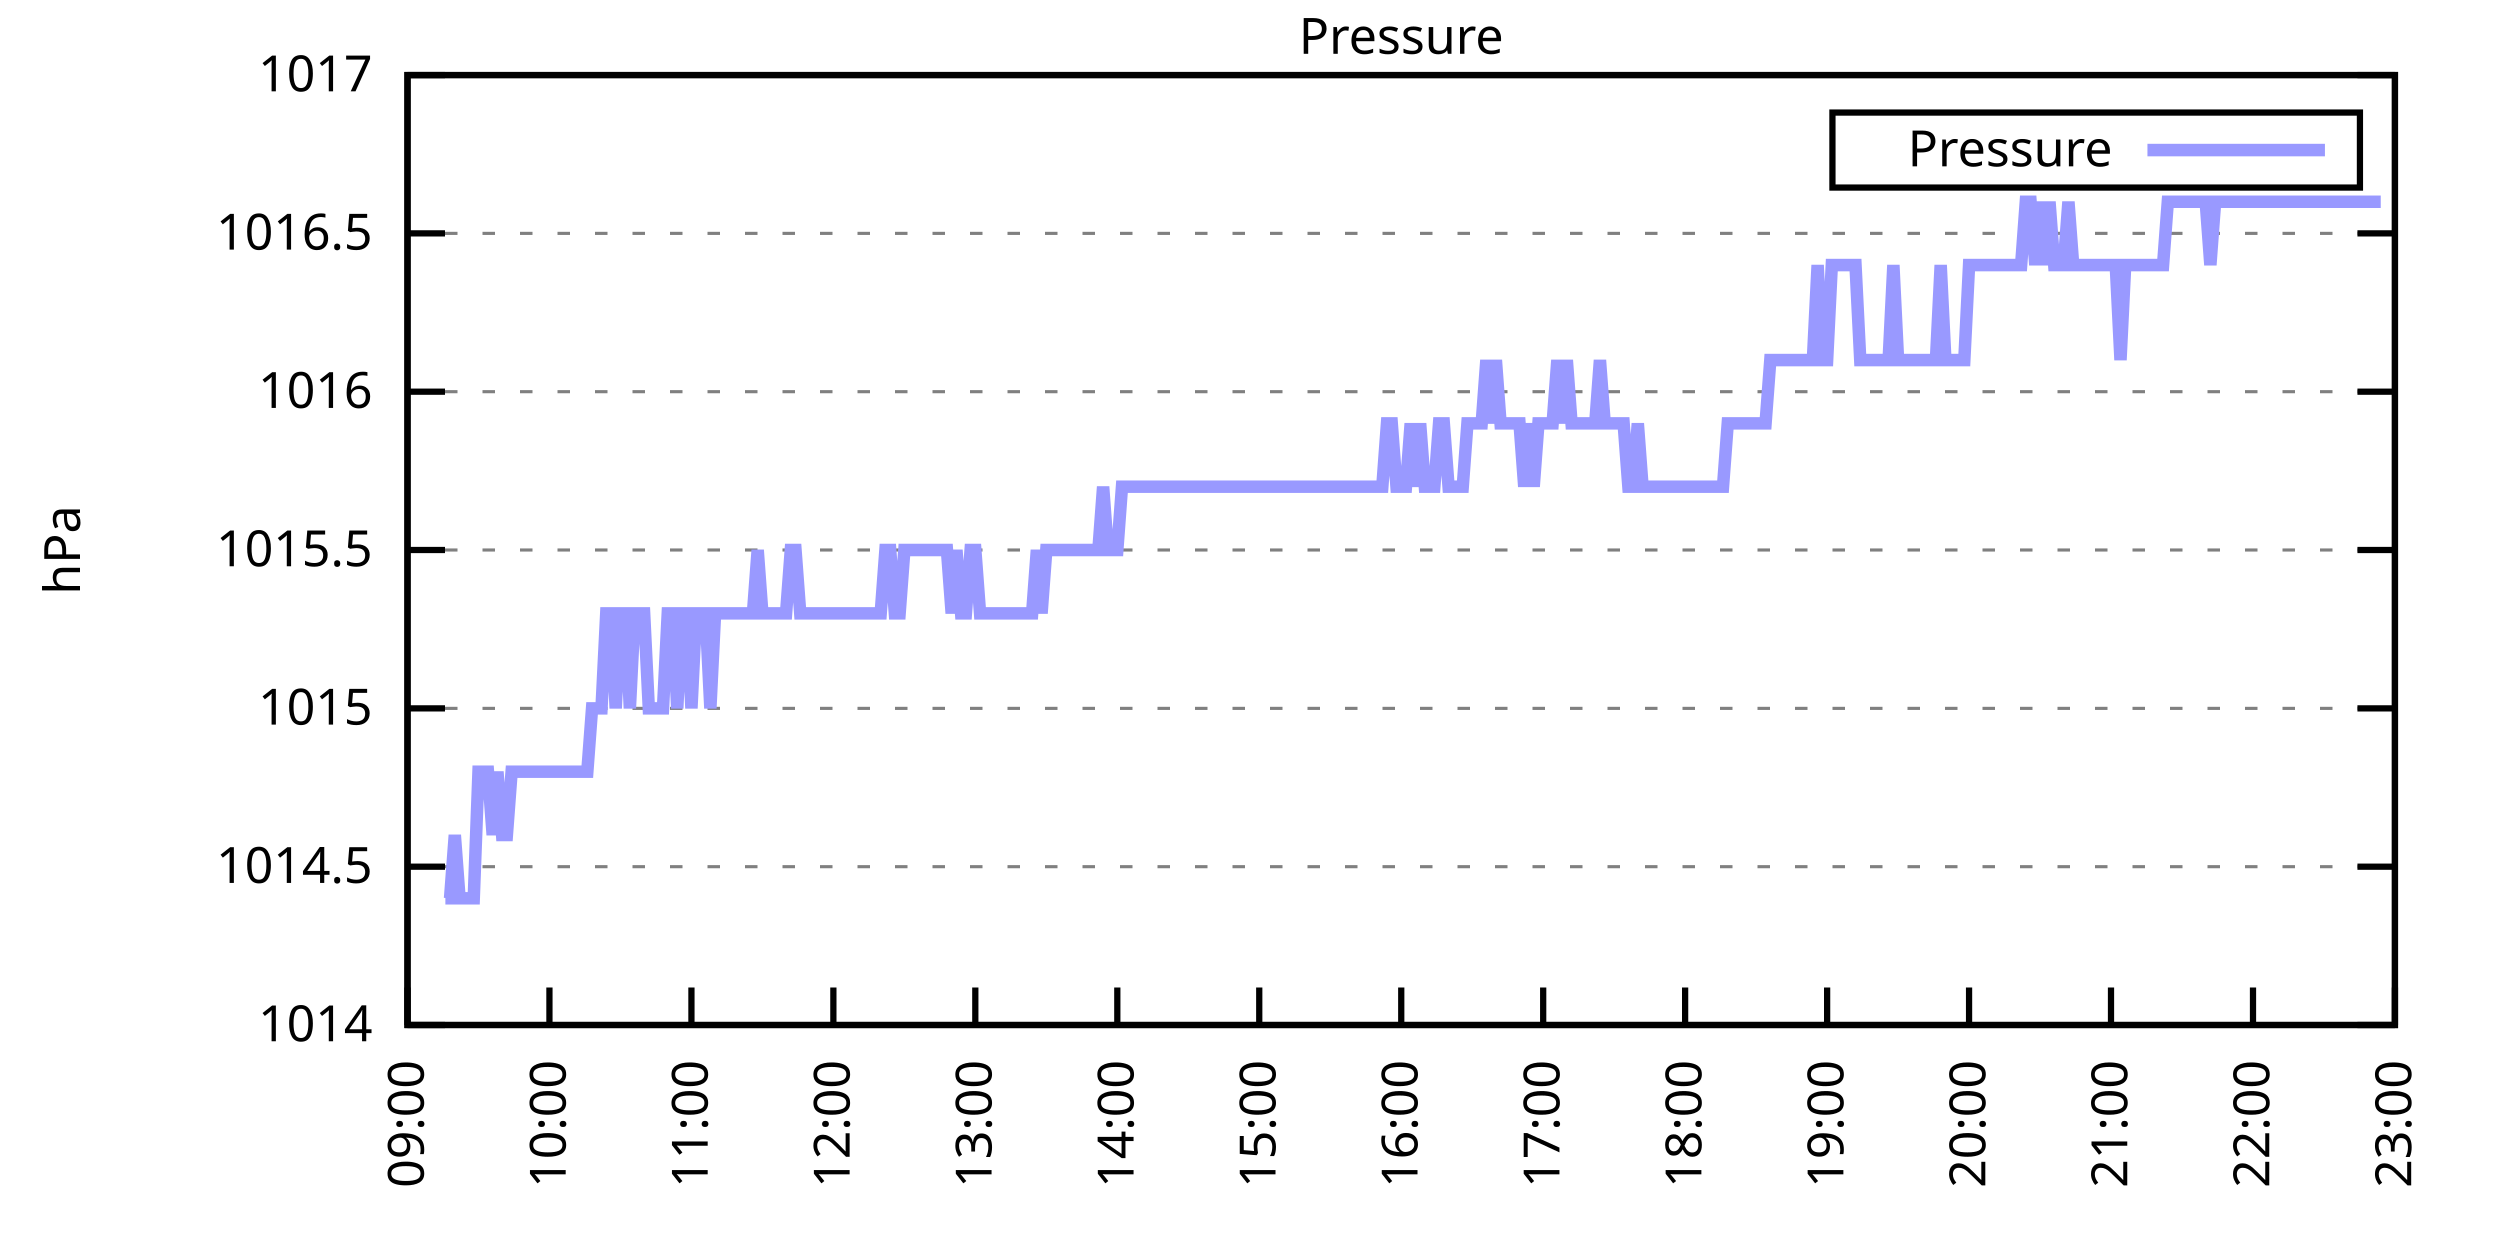
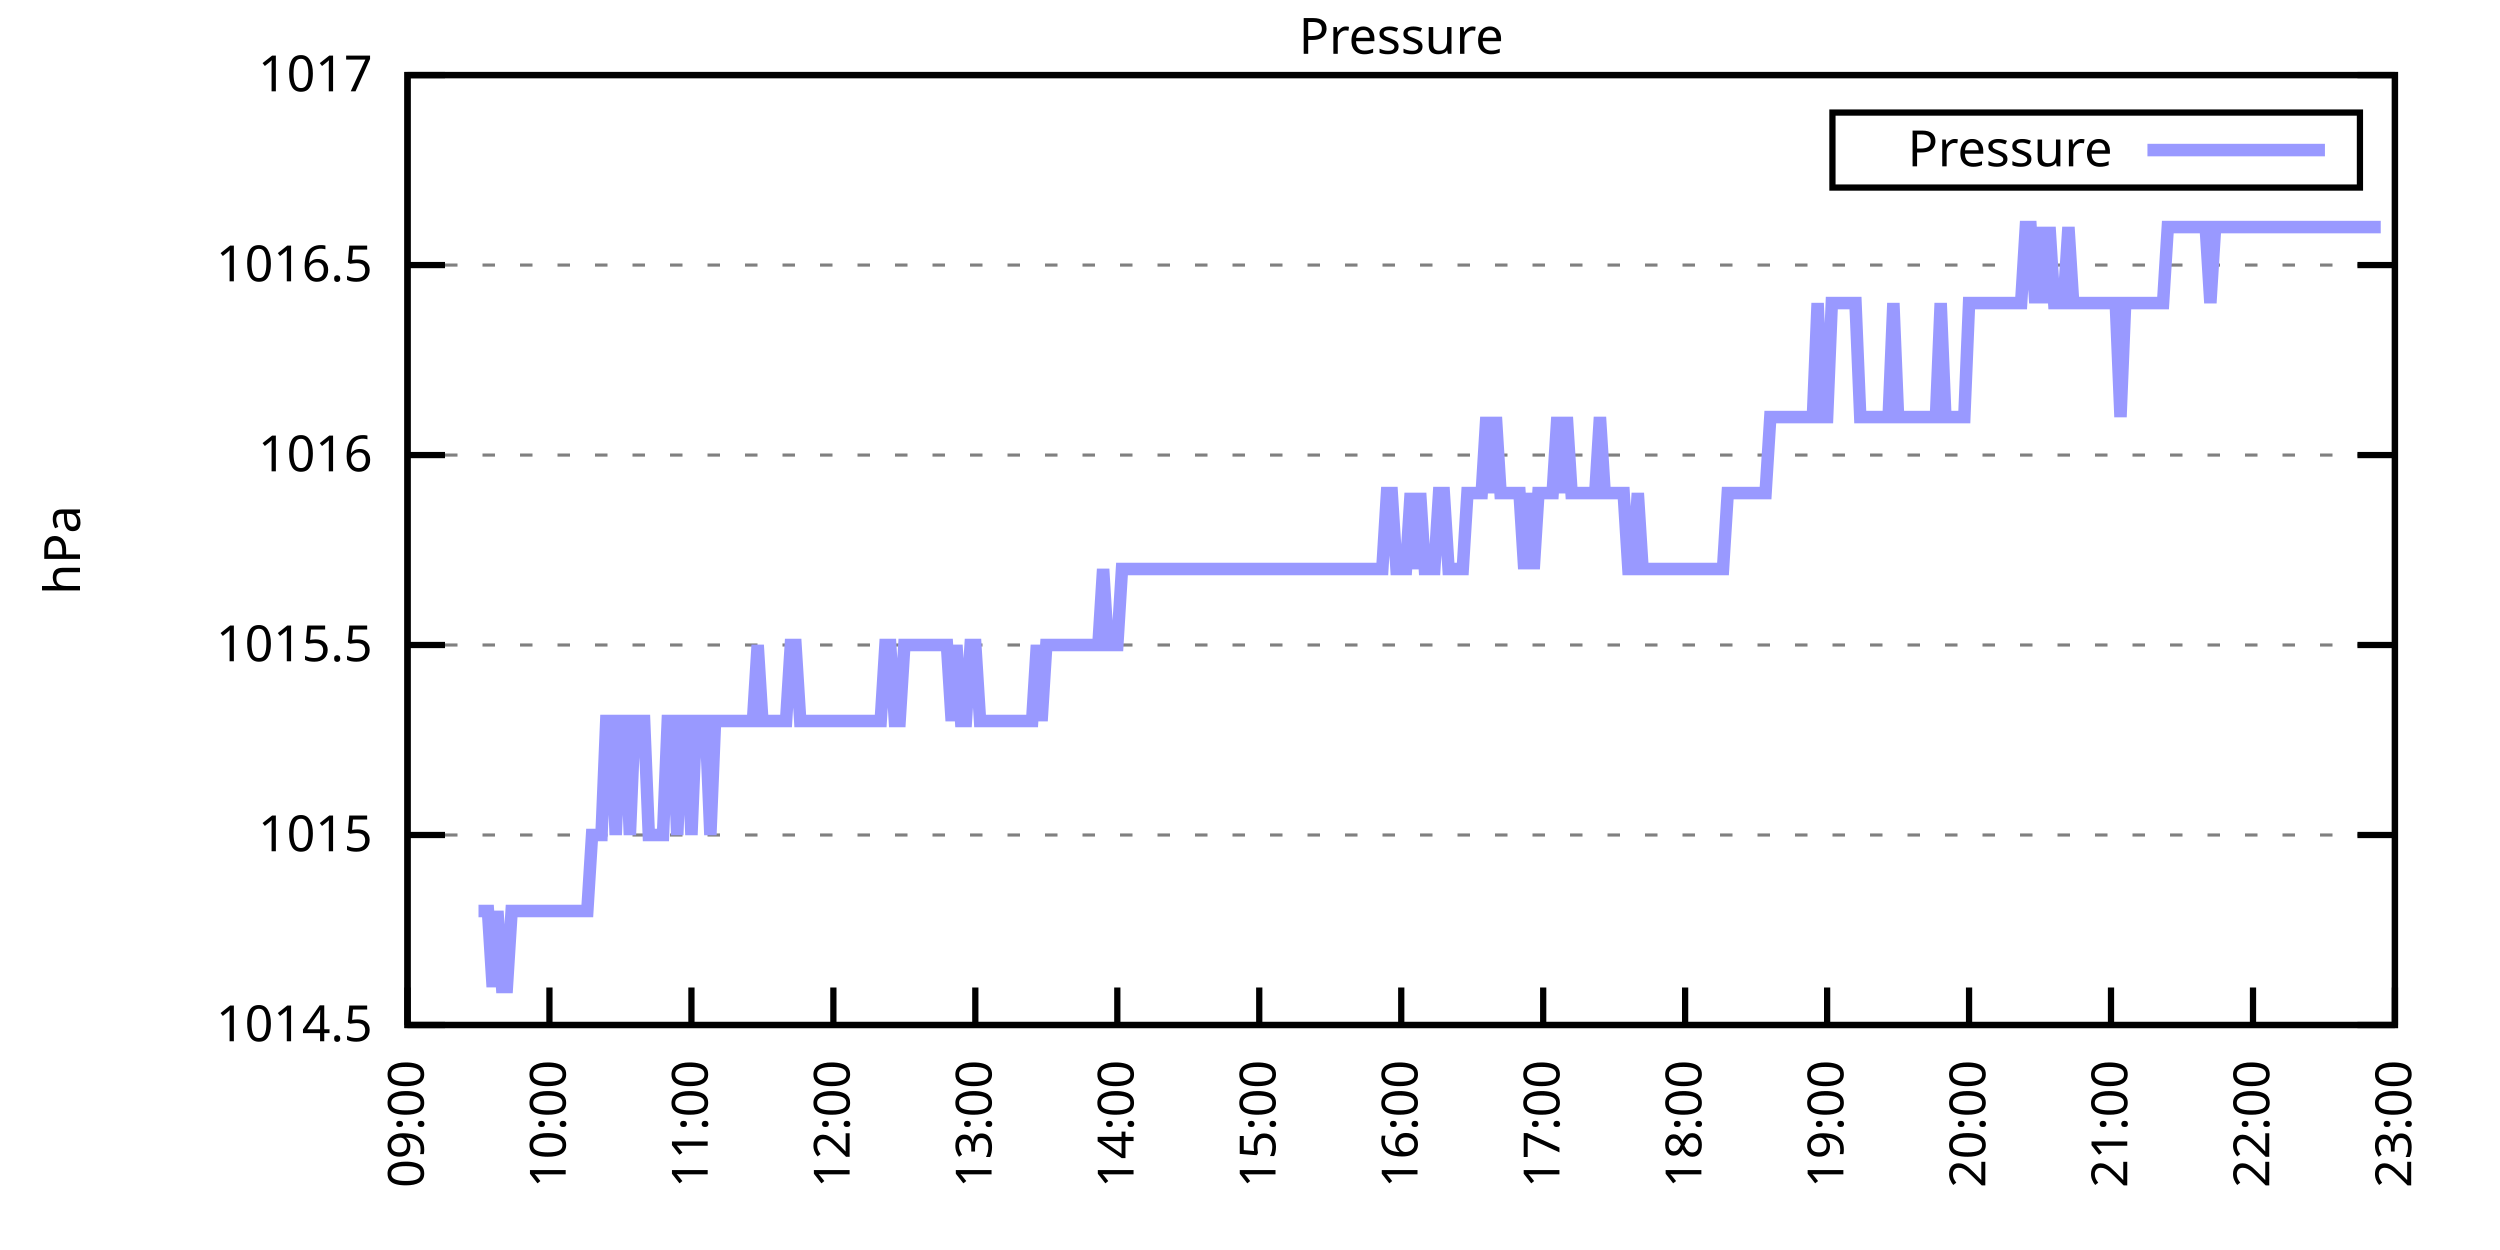
<svg xmlns="http://www.w3.org/2000/svg" xmlns:xlink="http://www.w3.org/1999/xlink" width="400" height="200" viewBox="0 0 400 200">
  <g id="gnuplot_canvas">
    <rect x="0" y="0" width="400" height="200" fill="none" />
    <defs>
      <circle id="gpDot" r="0.5" stroke-width="0.5" stroke="currentColor" />
      <path id="gpPt0" stroke-width="0.333" stroke="currentColor" d="M-1,0 h2 M0,-1 v2" />
      <path id="gpPt1" stroke-width="0.333" stroke="currentColor" d="M-1,-1 L1,1 M1,-1 L-1,1" />
      <path id="gpPt2" stroke-width="0.333" stroke="currentColor" d="M-1,0 L1,0 M0,-1 L0,1 M-1,-1 L1,1 M-1,1 L1,-1" />
      <rect id="gpPt3" stroke-width="0.333" stroke="currentColor" x="-1" y="-1" width="2" height="2" />
      <rect id="gpPt4" stroke-width="0.333" stroke="currentColor" fill="currentColor" x="-1" y="-1" width="2" height="2" />
      <circle id="gpPt5" stroke-width="0.333" stroke="currentColor" cx="0" cy="0" r="1" />
      <use xlink:href="#gpPt5" id="gpPt6" fill="currentColor" stroke="none" />
      <path id="gpPt7" stroke-width="0.333" stroke="currentColor" d="M0,-1.33 L-1.33,0.67 L1.33,0.67 z" />
      <use xlink:href="#gpPt7" id="gpPt8" fill="currentColor" stroke="none" />
      <use xlink:href="#gpPt7" id="gpPt9" stroke="currentColor" transform="rotate(180)" />
      <use xlink:href="#gpPt9" id="gpPt10" fill="currentColor" stroke="none" />
      <use xlink:href="#gpPt3" id="gpPt11" stroke="currentColor" transform="rotate(45)" />
      <use xlink:href="#gpPt11" id="gpPt12" fill="currentColor" stroke="none" />
      <path id="gpPt13" stroke-width="0.333" stroke="currentColor" d="M0,1.330 L1.265,0.411 L0.782,-1.067 L-0.782,-1.076 L-1.265,0.411 z" />
      <use xlink:href="#gpPt13" id="gpPt14" fill="currentColor" stroke="none" />
      <filter id="textbox" filterUnits="objectBoundingBox" x="0" y="0" height="1" width="1">
        <feFlood flood-color="white" flood-opacity="1" result="bgnd" />
        <feComposite in="SourceGraphic" in2="bgnd" operator="atop" />
      </filter>
      <filter id="greybox" filterUnits="objectBoundingBox" x="0" y="0" height="1" width="1">
        <feFlood flood-color="lightgrey" flood-opacity="1" result="grey" />
        <feComposite in="SourceGraphic" in2="grey" operator="atop" />
      </filter>
    </defs>
    <g fill="none" color="white" stroke="currentColor" stroke-width="1.00" stroke-linecap="butt" stroke-linejoin="miter">
</g>
    <g fill="none" color="black" stroke="currentColor" stroke-width="1.00" stroke-linecap="butt" stroke-linejoin="miter">
      <g stroke="none" shape-rendering="crispEdges">
        <polygon fill="rgb(255, 255, 255)" points="65.20,164.00 383.18,164.00 383.18,12.02 65.20,12.02 " />
      </g>
    </g>
    <g fill="none" color="black" stroke="currentColor" stroke-width="1.00" stroke-linecap="butt" stroke-linejoin="miter">
</g>
    <g fill="none" color="black" stroke="black" stroke-width="0.50" stroke-linecap="butt" stroke-linejoin="miter">
</g>
    <g fill="none" color="gray" stroke="currentColor" stroke-width="0.50" stroke-linecap="butt" stroke-linejoin="miter">
      <path stroke="gray" stroke-dasharray="2,4" class="gridline" d="M65.20,164.00 L383.19,164.00  " />
    </g>
    <g fill="none" color="gray" stroke="gray" stroke-width="1.00" stroke-linecap="butt" stroke-linejoin="miter">
</g>
    <g fill="none" color="black" stroke="currentColor" stroke-width="1.00" stroke-linecap="butt" stroke-linejoin="miter">
      <path stroke="black" d="M65.20,164.00 L71.20,164.00 M383.19,164.00 L377.19,164.00  " />
      <g transform="translate(59.60,166.60)" stroke="none" fill="black" font-family="Sans" font-size="8.00" text-anchor="end">
        <text>
-           <tspan font-family="Sans"> 1014</tspan>
-         </text>
-       </g>
-     </g>
-     <g fill="none" color="black" stroke="currentColor" stroke-width="1.00" stroke-linecap="butt" stroke-linejoin="miter">
- </g>
-     <g fill="none" color="black" stroke="black" stroke-width="0.50" stroke-linecap="butt" stroke-linejoin="miter">
- </g>
-     <g fill="none" color="gray" stroke="currentColor" stroke-width="0.50" stroke-linecap="butt" stroke-linejoin="miter">
-       <path stroke="gray" stroke-dasharray="2,4" class="gridline" d="M65.20,138.67 L383.19,138.67  " />
-     </g>
-     <g fill="none" color="gray" stroke="gray" stroke-width="1.00" stroke-linecap="butt" stroke-linejoin="miter">
- </g>
-     <g fill="none" color="black" stroke="currentColor" stroke-width="1.00" stroke-linecap="butt" stroke-linejoin="miter">
-       <path stroke="black" d="M65.20,138.67 L71.20,138.67 M383.19,138.67 L377.19,138.67  " />
-       <g transform="translate(59.60,141.27)" stroke="none" fill="black" font-family="Sans" font-size="8.00" text-anchor="end">
-         <text>
          <tspan font-family="Sans"> 1014.5</tspan>
        </text>
      </g>
    </g>
    <g fill="none" color="black" stroke="currentColor" stroke-width="1.00" stroke-linecap="butt" stroke-linejoin="miter">
</g>
    <g fill="none" color="black" stroke="black" stroke-width="0.50" stroke-linecap="butt" stroke-linejoin="miter">
</g>
    <g fill="none" color="gray" stroke="currentColor" stroke-width="0.50" stroke-linecap="butt" stroke-linejoin="miter">
-       <path stroke="gray" stroke-dasharray="2,4" class="gridline" d="M65.20,113.34 L383.19,113.34  " />
-     </g>
-     <g fill="none" color="gray" stroke="gray" stroke-width="1.00" stroke-linecap="butt" stroke-linejoin="miter">
- </g>
-     <g fill="none" color="black" stroke="currentColor" stroke-width="1.00" stroke-linecap="butt" stroke-linejoin="miter">
-       <path stroke="black" d="M65.20,113.34 L71.20,113.34 M383.19,113.34 L377.19,113.34  " />
-       <g transform="translate(59.60,115.94)" stroke="none" fill="black" font-family="Sans" font-size="8.00" text-anchor="end">
+       <path stroke="gray" stroke-dasharray="2,4" class="gridline" d="M65.20,133.60 L383.19,133.60  " />
+     </g>
+     <g fill="none" color="gray" stroke="gray" stroke-width="1.00" stroke-linecap="butt" stroke-linejoin="miter">
+ </g>
+     <g fill="none" color="black" stroke="currentColor" stroke-width="1.00" stroke-linecap="butt" stroke-linejoin="miter">
+       <path stroke="black" d="M65.20,133.60 L71.20,133.60 M383.19,133.60 L377.19,133.60  " />
+       <g transform="translate(59.60,136.20)" stroke="none" fill="black" font-family="Sans" font-size="8.00" text-anchor="end">
        <text>
          <tspan font-family="Sans"> 1015</tspan>
        </text>
      </g>
    </g>
    <g fill="none" color="black" stroke="currentColor" stroke-width="1.00" stroke-linecap="butt" stroke-linejoin="miter">
</g>
    <g fill="none" color="black" stroke="black" stroke-width="0.50" stroke-linecap="butt" stroke-linejoin="miter">
</g>
    <g fill="none" color="gray" stroke="currentColor" stroke-width="0.50" stroke-linecap="butt" stroke-linejoin="miter">
-       <path stroke="gray" stroke-dasharray="2,4" class="gridline" d="M65.20,88.00 L383.19,88.00  " />
-     </g>
-     <g fill="none" color="gray" stroke="gray" stroke-width="1.00" stroke-linecap="butt" stroke-linejoin="miter">
- </g>
-     <g fill="none" color="black" stroke="currentColor" stroke-width="1.00" stroke-linecap="butt" stroke-linejoin="miter">
-       <path stroke="black" d="M65.20,88.00 L71.20,88.00 M383.19,88.00 L377.19,88.00  " />
-       <g transform="translate(59.60,90.60)" stroke="none" fill="black" font-family="Sans" font-size="8.00" text-anchor="end">
+       <path stroke="gray" stroke-dasharray="2,4" class="gridline" d="M65.20,103.20 L383.19,103.20  " />
+     </g>
+     <g fill="none" color="gray" stroke="gray" stroke-width="1.00" stroke-linecap="butt" stroke-linejoin="miter">
+ </g>
+     <g fill="none" color="black" stroke="currentColor" stroke-width="1.00" stroke-linecap="butt" stroke-linejoin="miter">
+       <path stroke="black" d="M65.20,103.20 L71.20,103.20 M383.19,103.20 L377.19,103.20  " />
+       <g transform="translate(59.60,105.80)" stroke="none" fill="black" font-family="Sans" font-size="8.00" text-anchor="end">
        <text>
          <tspan font-family="Sans"> 1015.5</tspan>
        </text>
      </g>
    </g>
    <g fill="none" color="black" stroke="currentColor" stroke-width="1.00" stroke-linecap="butt" stroke-linejoin="miter">
</g>
    <g fill="none" color="black" stroke="black" stroke-width="0.50" stroke-linecap="butt" stroke-linejoin="miter">
</g>
    <g fill="none" color="gray" stroke="currentColor" stroke-width="0.50" stroke-linecap="butt" stroke-linejoin="miter">
-       <path stroke="gray" stroke-dasharray="2,4" class="gridline" d="M65.20,62.67 L383.19,62.67  " />
-     </g>
-     <g fill="none" color="gray" stroke="gray" stroke-width="1.00" stroke-linecap="butt" stroke-linejoin="miter">
- </g>
-     <g fill="none" color="black" stroke="currentColor" stroke-width="1.00" stroke-linecap="butt" stroke-linejoin="miter">
-       <path stroke="black" d="M65.20,62.67 L71.20,62.67 M383.19,62.67 L377.19,62.67  " />
-       <g transform="translate(59.60,65.27)" stroke="none" fill="black" font-family="Sans" font-size="8.00" text-anchor="end">
+       <path stroke="gray" stroke-dasharray="2,4" class="gridline" d="M65.20,72.81 L383.19,72.81  " />
+     </g>
+     <g fill="none" color="gray" stroke="gray" stroke-width="1.00" stroke-linecap="butt" stroke-linejoin="miter">
+ </g>
+     <g fill="none" color="black" stroke="currentColor" stroke-width="1.00" stroke-linecap="butt" stroke-linejoin="miter">
+       <path stroke="black" d="M65.20,72.81 L71.20,72.81 M383.19,72.81 L377.19,72.81  " />
+       <g transform="translate(59.60,75.41)" stroke="none" fill="black" font-family="Sans" font-size="8.00" text-anchor="end">
        <text>
          <tspan font-family="Sans"> 1016</tspan>
        </text>
      </g>
    </g>
    <g fill="none" color="black" stroke="currentColor" stroke-width="1.00" stroke-linecap="butt" stroke-linejoin="miter">
</g>
    <g fill="none" color="black" stroke="black" stroke-width="0.50" stroke-linecap="butt" stroke-linejoin="miter">
</g>
    <g fill="none" color="gray" stroke="currentColor" stroke-width="0.50" stroke-linecap="butt" stroke-linejoin="miter">
-       <path stroke="gray" stroke-dasharray="2,4" class="gridline" d="M65.20,37.34 L383.19,37.34  " />
-     </g>
-     <g fill="none" color="gray" stroke="gray" stroke-width="1.00" stroke-linecap="butt" stroke-linejoin="miter">
- </g>
-     <g fill="none" color="black" stroke="currentColor" stroke-width="1.00" stroke-linecap="butt" stroke-linejoin="miter">
-       <path stroke="black" d="M65.20,37.34 L71.20,37.34 M383.19,37.34 L377.19,37.34  " />
-       <g transform="translate(59.60,39.94)" stroke="none" fill="black" font-family="Sans" font-size="8.00" text-anchor="end">
+       <path stroke="gray" stroke-dasharray="2,4" class="gridline" d="M65.20,42.41 L383.19,42.41  " />
+     </g>
+     <g fill="none" color="gray" stroke="gray" stroke-width="1.00" stroke-linecap="butt" stroke-linejoin="miter">
+ </g>
+     <g fill="none" color="black" stroke="currentColor" stroke-width="1.00" stroke-linecap="butt" stroke-linejoin="miter">
+       <path stroke="black" d="M65.20,42.41 L71.20,42.41 M383.19,42.41 L377.19,42.41  " />
+       <g transform="translate(59.60,45.01)" stroke="none" fill="black" font-family="Sans" font-size="8.00" text-anchor="end">
        <text>
          <tspan font-family="Sans"> 1016.5</tspan>
        </text>
      </g>
    </g>
    <g fill="none" color="black" stroke="currentColor" stroke-width="1.00" stroke-linecap="butt" stroke-linejoin="miter">
</g>
    <g fill="none" color="black" stroke="black" stroke-width="0.50" stroke-linecap="butt" stroke-linejoin="miter">
</g>
    <g fill="none" color="gray" stroke="currentColor" stroke-width="0.50" stroke-linecap="butt" stroke-linejoin="miter">
      <path stroke="gray" stroke-dasharray="2,4" class="gridline" d="M65.20,12.01 L383.19,12.01  " />
    </g>
    <g fill="none" color="gray" stroke="gray" stroke-width="1.00" stroke-linecap="butt" stroke-linejoin="miter">
</g>
    <g fill="none" color="black" stroke="currentColor" stroke-width="1.00" stroke-linecap="butt" stroke-linejoin="miter">
      <path stroke="black" d="M65.20,12.01 L71.20,12.01 M383.19,12.01 L377.19,12.01  " />
      <g transform="translate(59.60,14.61)" stroke="none" fill="black" font-family="Sans" font-size="8.00" text-anchor="end">
        <text>
          <tspan font-family="Sans"> 1017</tspan>
        </text>
      </g>
    </g>
    <g fill="none" color="black" stroke="currentColor" stroke-width="1.00" stroke-linecap="butt" stroke-linejoin="miter">
      <path stroke="black" d="M65.20,164.00 L65.20,158.00  " />
      <g transform="translate(67.80,169.60) rotate(270.00)" stroke="none" fill="black" font-family="Sans" font-size="8.00" text-anchor="end">
        <text>
          <tspan font-family="Sans">09:00</tspan>
        </text>
      </g>
    </g>
    <g fill="none" color="black" stroke="currentColor" stroke-width="1.00" stroke-linecap="butt" stroke-linejoin="miter">
      <path stroke="black" d="M87.91,164.00 L87.91,158.00  " />
      <g transform="translate(90.51,169.60) rotate(270.00)" stroke="none" fill="black" font-family="Sans" font-size="8.00" text-anchor="end">
        <text>
          <tspan font-family="Sans">10:00</tspan>
        </text>
      </g>
    </g>
    <g fill="none" color="black" stroke="currentColor" stroke-width="1.00" stroke-linecap="butt" stroke-linejoin="miter">
      <path stroke="black" d="M110.63,164.00 L110.63,158.00  " />
      <g transform="translate(113.23,169.60) rotate(270.00)" stroke="none" fill="black" font-family="Sans" font-size="8.00" text-anchor="end">
        <text>
          <tspan font-family="Sans">11:00</tspan>
        </text>
      </g>
    </g>
    <g fill="none" color="black" stroke="currentColor" stroke-width="1.00" stroke-linecap="butt" stroke-linejoin="miter">
      <path stroke="black" d="M133.34,164.00 L133.34,158.00  " />
      <g transform="translate(135.94,169.60) rotate(270.00)" stroke="none" fill="black" font-family="Sans" font-size="8.00" text-anchor="end">
        <text>
          <tspan font-family="Sans">12:00</tspan>
        </text>
      </g>
    </g>
    <g fill="none" color="black" stroke="currentColor" stroke-width="1.00" stroke-linecap="butt" stroke-linejoin="miter">
      <path stroke="black" d="M156.05,164.00 L156.05,158.00  " />
      <g transform="translate(158.65,169.60) rotate(270.00)" stroke="none" fill="black" font-family="Sans" font-size="8.00" text-anchor="end">
        <text>
          <tspan font-family="Sans">13:00</tspan>
        </text>
      </g>
    </g>
    <g fill="none" color="black" stroke="currentColor" stroke-width="1.00" stroke-linecap="butt" stroke-linejoin="miter">
      <path stroke="black" d="M178.77,164.00 L178.77,158.00  " />
      <g transform="translate(181.37,169.60) rotate(270.00)" stroke="none" fill="black" font-family="Sans" font-size="8.00" text-anchor="end">
        <text>
          <tspan font-family="Sans">14:00</tspan>
        </text>
      </g>
    </g>
    <g fill="none" color="black" stroke="currentColor" stroke-width="1.00" stroke-linecap="butt" stroke-linejoin="miter">
      <path stroke="black" d="M201.48,164.00 L201.48,158.00  " />
      <g transform="translate(204.08,169.60) rotate(270.00)" stroke="none" fill="black" font-family="Sans" font-size="8.00" text-anchor="end">
        <text>
          <tspan font-family="Sans">15:00</tspan>
        </text>
      </g>
    </g>
    <g fill="none" color="black" stroke="currentColor" stroke-width="1.00" stroke-linecap="butt" stroke-linejoin="miter">
      <path stroke="black" d="M224.20,164.00 L224.20,158.00  " />
      <g transform="translate(226.80,169.60) rotate(270.00)" stroke="none" fill="black" font-family="Sans" font-size="8.00" text-anchor="end">
        <text>
          <tspan font-family="Sans">16:00</tspan>
        </text>
      </g>
    </g>
    <g fill="none" color="black" stroke="currentColor" stroke-width="1.00" stroke-linecap="butt" stroke-linejoin="miter">
      <path stroke="black" d="M246.91,164.00 L246.91,158.00  " />
      <g transform="translate(249.51,169.60) rotate(270.00)" stroke="none" fill="black" font-family="Sans" font-size="8.00" text-anchor="end">
        <text>
          <tspan font-family="Sans">17:00</tspan>
        </text>
      </g>
    </g>
    <g fill="none" color="black" stroke="currentColor" stroke-width="1.00" stroke-linecap="butt" stroke-linejoin="miter">
      <path stroke="black" d="M269.62,164.00 L269.62,158.00  " />
      <g transform="translate(272.22,169.60) rotate(270.00)" stroke="none" fill="black" font-family="Sans" font-size="8.00" text-anchor="end">
        <text>
          <tspan font-family="Sans">18:00</tspan>
        </text>
      </g>
    </g>
    <g fill="none" color="black" stroke="currentColor" stroke-width="1.00" stroke-linecap="butt" stroke-linejoin="miter">
      <path stroke="black" d="M292.34,164.00 L292.34,158.00  " />
      <g transform="translate(294.94,169.60) rotate(270.00)" stroke="none" fill="black" font-family="Sans" font-size="8.00" text-anchor="end">
        <text>
          <tspan font-family="Sans">19:00</tspan>
        </text>
      </g>
    </g>
    <g fill="none" color="black" stroke="currentColor" stroke-width="1.00" stroke-linecap="butt" stroke-linejoin="miter">
      <path stroke="black" d="M315.05,164.00 L315.05,158.00  " />
      <g transform="translate(317.65,169.60) rotate(270.00)" stroke="none" fill="black" font-family="Sans" font-size="8.00" text-anchor="end">
        <text>
          <tspan font-family="Sans">20:00</tspan>
        </text>
      </g>
    </g>
    <g fill="none" color="black" stroke="currentColor" stroke-width="1.00" stroke-linecap="butt" stroke-linejoin="miter">
      <path stroke="black" d="M337.76,164.00 L337.76,158.00  " />
      <g transform="translate(340.36,169.60) rotate(270.00)" stroke="none" fill="black" font-family="Sans" font-size="8.00" text-anchor="end">
        <text>
          <tspan font-family="Sans">21:00</tspan>
        </text>
      </g>
    </g>
    <g fill="none" color="black" stroke="currentColor" stroke-width="1.00" stroke-linecap="butt" stroke-linejoin="miter">
      <path stroke="black" d="M360.48,164.00 L360.48,158.00  " />
      <g transform="translate(363.08,169.60) rotate(270.00)" stroke="none" fill="black" font-family="Sans" font-size="8.00" text-anchor="end">
        <text>
          <tspan font-family="Sans">22:00</tspan>
        </text>
      </g>
    </g>
    <g fill="none" color="black" stroke="currentColor" stroke-width="1.00" stroke-linecap="butt" stroke-linejoin="miter">
      <path stroke="black" d="M383.19,164.00 L383.19,158.00  " />
      <g transform="translate(385.79,169.60) rotate(270.00)" stroke="none" fill="black" font-family="Sans" font-size="8.00" text-anchor="end">
        <text>
          <tspan font-family="Sans">23:00</tspan>
        </text>
      </g>
    </g>
    <g fill="none" color="black" stroke="currentColor" stroke-width="1.00" stroke-linecap="butt" stroke-linejoin="miter">
</g>
    <g fill="none" color="black" stroke="currentColor" stroke-width="1.00" stroke-linecap="butt" stroke-linejoin="miter">
      <path stroke="black" d="M65.20,12.01 L65.20,164.00 L383.19,164.00 L383.19,12.01 L65.20,12.01 Z  " />
    </g>
    <g fill="none" color="black" stroke="currentColor" stroke-width="1.00" stroke-linecap="butt" stroke-linejoin="miter">
</g>
    <g fill="none" color="black" stroke="currentColor" stroke-width="1.00" stroke-linecap="butt" stroke-linejoin="miter">
      <path stroke="black" d="M293.19,30.01 L293.19,18.01 L377.59,18.01 L377.59,30.01 L293.19,30.01 Z  " />
    </g>
    <g id="Pressure_plot_1">
      <g fill="none" color="white" stroke="black" stroke-width="2.00" stroke-linecap="butt" stroke-linejoin="miter">
</g>
      <g fill="none" color="black" stroke="currentColor" stroke-width="2.00" stroke-linecap="butt" stroke-linejoin="miter">
        <g transform="translate(337.99,26.61)" stroke="none" fill="black" font-family="Sans" font-size="8.00" text-anchor="end">
          <text>
            <tspan font-family="Sans">Pressure</tspan>
          </text>
        </g>
      </g>
      <g fill="none" color="black" stroke="currentColor" stroke-width="2.00" stroke-linecap="butt" stroke-linejoin="miter">
-         <path stroke="rgb(153, 153, 255)" d="M343.59,24.01 L371.99,24.01 M71.26,143.73 L72.01,143.73 L72.77,133.60 L73.53,143.73 L74.29,143.73 L75.04,143.73   L75.80,143.73 L76.56,123.47 L77.31,123.47 L78.07,123.47 L78.83,133.60 L79.59,123.47 L80.34,133.60 L81.10,133.60   L81.86,123.47 L82.61,123.47 L83.37,123.47 L84.13,123.47 L84.89,123.47 L85.64,123.47 L86.40,123.47 L87.16,123.47   L87.91,123.47 L88.67,123.47 L89.43,123.47 L90.18,123.47 L90.94,123.47 L91.70,123.47 L92.46,123.47 L93.21,123.47   L93.97,123.47 L94.73,113.34 L95.48,113.34 L96.24,113.34 L97.00,98.14 L97.76,98.14 L98.51,113.34 L99.27,98.14   L100.03,98.14 L100.78,113.34 L101.54,98.14 L102.30,98.14 L103.06,98.14 L103.81,113.34 L104.57,113.34 L105.33,113.34   L106.08,113.34 L106.84,98.14 L107.60,98.14 L108.36,113.34 L109.11,98.14 L109.87,98.14 L110.63,113.34 L111.38,98.14   L112.14,98.14 L112.90,98.14 L113.66,113.34 L114.41,98.14 L115.17,98.14 L115.93,98.14 L116.68,98.14 L117.44,98.14   L118.20,98.14 L118.96,98.14 L119.71,98.14 L120.47,98.14 L121.23,88.00 L121.98,98.14 L122.74,98.14 L123.50,98.14   L124.26,98.14 L125.01,98.14 L125.77,98.14 L126.53,88.00 L127.28,88.00 L128.04,98.14 L128.80,98.14 L129.56,98.14   L130.31,98.14 L131.07,98.14 L131.83,98.14 L132.58,98.14 L133.34,98.14 L134.10,98.14 L134.85,98.14 L135.61,98.14   L136.37,98.14 L137.13,98.14 L137.88,98.14 L138.64,98.14 L139.40,98.14 L140.15,98.14 L140.91,98.14 L141.67,88.00   L142.43,88.00 L143.18,98.14 L143.94,98.14 L144.70,88.00 L145.45,88.00 L146.21,88.00 L146.97,88.00 L147.73,88.00   L148.48,88.00 L149.24,88.00 L150.00,88.00 L150.75,88.00 L151.51,88.00 L152.27,98.14 L153.03,88.00 L153.78,98.14   L154.54,98.14 L155.30,88.00 L156.05,88.00 L156.81,98.14 L157.57,98.14 L158.33,98.14 L159.08,98.14 L159.84,98.14   L160.60,98.14 L161.35,98.14 L162.11,98.14 L162.87,98.14 L163.63,98.14 L164.38,98.14 L165.14,98.14 L165.90,88.00   L166.65,98.14 L167.41,88.00 L168.17,88.00 L168.93,88.00 L169.68,88.00 L170.44,88.00 L171.20,88.00 L171.95,88.00   L172.71,88.00 L173.47,88.00 L174.23,88.00 L174.98,88.00 L175.74,88.00 L176.50,77.87 L177.25,88.00 L178.01,88.00   L178.77,88.00 L179.52,77.87 L180.28,77.87 L181.04,77.87 L181.80,77.87 L182.55,77.87 L183.31,77.87 L184.07,77.87   L184.82,77.87 L185.58,77.87 L186.34,77.87 L187.10,77.87 L187.85,77.87 L188.61,77.87 L189.37,77.87 L190.12,77.87   L190.88,77.87 L191.64,77.87 L192.40,77.87 L193.15,77.87 L193.91,77.87 L194.67,77.87 L195.42,77.87 L196.18,77.87   L196.94,77.87 L197.70,77.87 L198.45,77.87 L199.21,77.87 L199.97,77.87 L200.72,77.87 L201.48,77.87 L202.24,77.87   L203.00,77.87 L203.75,77.87 L204.51,77.87 L205.27,77.87 L206.02,77.87 L206.78,77.87 L207.54,77.87 L208.30,77.87   L209.05,77.87 L209.81,77.87 L210.57,77.87 L211.32,77.87 L212.08,77.87 L212.84,77.87 L213.60,77.87 L214.35,77.87   L215.11,77.87 L215.87,77.87 L216.62,77.87 L217.38,77.87 L218.14,77.87 L218.90,77.87 L219.65,77.87 L220.41,77.87   L221.17,77.87 L221.92,67.74 L222.68,67.74 L223.44,77.87 L224.20,77.87 L224.95,77.87 L225.71,67.74 L226.47,77.87   L227.22,67.74 L227.98,77.87 L228.74,77.87 L229.49,77.87 L230.25,67.74 L231.01,67.74 L231.77,77.87 L232.52,77.87   L233.28,77.87 L234.04,77.87 L234.79,67.74 L235.55,67.74 L236.31,67.74 L237.07,67.74 L237.82,57.61 L238.58,67.74   L239.34,57.61 L240.09,67.74 L240.85,67.74 L241.61,67.74 L242.37,67.74 L243.12,67.74 L243.88,77.87 L244.64,67.74   L245.39,77.87 L246.15,67.74 L246.91,67.74 L247.67,67.74 L248.42,67.74 L249.18,57.61 L249.94,67.74 L250.69,57.61   L251.45,67.74 L252.21,67.74 L252.97,67.74 L253.72,67.74 L254.48,67.74 L255.24,67.74 L255.99,57.61 L256.75,67.74   L257.51,67.74 L258.27,67.74 L259.02,67.74 L259.78,67.74 L260.54,77.87 L261.29,77.87 L262.05,67.74 L262.81,77.87   L263.57,77.87 L264.32,77.87 L265.08,77.87 L265.84,77.87 L266.59,77.87 L267.35,77.87 L268.11,77.87 L268.87,77.87   L269.62,77.87 L270.38,77.87 L271.14,77.87 L271.89,77.87 L272.65,77.87 L273.41,77.87 L274.16,77.87 L274.92,77.87   L275.68,77.87 L276.44,67.74 L277.19,67.74 L277.95,67.74 L278.71,67.74 L279.46,67.74 L280.22,67.74 L280.98,67.74   L281.74,67.74 L282.49,67.74 L283.25,57.61 L284.01,57.61 L284.76,57.61 L285.52,57.61 L286.28,57.61 L287.04,57.61   L287.79,57.61 L288.55,57.61 L289.31,57.61 L290.06,57.61 L290.82,42.41 L291.58,57.61 L292.34,57.61 L293.09,42.41   L293.85,42.41 L294.61,42.41 L295.36,42.41 L296.12,42.41 L296.88,42.41 L297.64,57.61 L298.39,57.61 L299.15,57.61   L299.91,57.61 L300.66,57.61 L301.42,57.61 L302.18,57.61 L302.94,42.41 L303.69,57.61 L304.45,57.61 L305.21,57.61   L305.96,57.61 L306.72,57.61 L307.48,57.61 L308.24,57.61 L308.99,57.61 L309.75,57.61 L310.51,42.41 L311.26,57.61   L312.02,57.61 L312.78,57.61 L313.54,57.61 L314.29,57.61 L315.05,42.41 L315.81,42.41 L316.56,42.41 L317.32,42.41   L318.08,42.41 L318.83,42.41 L319.59,42.41 L320.35,42.41 L321.11,42.41 L321.86,42.41 L322.62,42.41 L323.38,42.41   L324.13,32.28 L324.89,32.28 L325.65,42.41 L326.41,32.28 L327.16,42.41 L327.92,32.28 L328.68,42.41 L329.43,42.41   L330.19,42.41 L330.95,32.28 L331.71,42.41 L332.46,42.41 L333.22,42.41 L333.98,42.41 L334.73,42.41 L335.49,42.41   L336.25,42.41 L337.01,42.41 L337.76,42.41 L338.52,42.41 L339.28,57.61 L340.03,42.41 L340.79,42.41 L341.55,42.41   L342.31,42.41 L343.06,42.41 L343.82,42.41 L344.58,42.41 L345.33,42.41 L346.09,42.41 L346.85,32.28 L347.61,32.28   L348.36,32.28 L349.12,32.28 L349.88,32.28 L350.63,32.28 L351.39,32.28 L352.15,32.28 L352.91,32.28 L353.66,42.41   L354.42,32.28 L355.18,32.28 L355.93,32.28 L356.69,32.28 L357.45,32.28 L358.21,32.28 L358.96,32.28 L359.72,32.28   L360.48,32.28 L361.23,32.28 L361.99,32.28 L362.75,32.28 L363.50,32.28 L364.26,32.28 L365.02,32.28 L365.78,32.28   L366.53,32.28 L367.29,32.28 L368.05,32.28 L368.80,32.28 L369.56,32.28 L370.32,32.28 L371.08,32.28 L371.83,32.28   L372.59,32.28 L373.35,32.28 L374.10,32.28 L374.86,32.28 L375.62,32.28 L376.38,32.28 L377.13,32.28 L377.89,32.28   L378.65,32.28 L379.40,32.28 L380.16,32.28 L380.92,32.28  " />
+         <path stroke="rgb(153, 153, 255)" d="M343.59,24.01 L371.99,24.01 M76.56,145.76 L77.31,145.76 L78.07,145.76 L78.83,157.92 L79.59,145.76 L80.34,157.92   L81.10,157.92 L81.86,145.76 L82.61,145.76 L83.37,145.76 L84.13,145.76 L84.89,145.76 L85.64,145.76 L86.40,145.76   L87.16,145.76 L87.91,145.76 L88.67,145.76 L89.43,145.76 L90.18,145.76 L90.94,145.76 L91.70,145.76 L92.46,145.76   L93.21,145.76 L93.97,145.76 L94.73,133.60 L95.48,133.60 L96.24,133.60 L97.00,115.36 L97.76,115.36 L98.51,133.60   L99.27,115.36 L100.03,115.36 L100.78,133.60 L101.54,115.36 L102.30,115.36 L103.06,115.36 L103.81,133.60 L104.57,133.60   L105.33,133.60 L106.08,133.60 L106.84,115.36 L107.60,115.36 L108.36,133.60 L109.11,115.36 L109.87,115.36 L110.63,133.60   L111.38,115.36 L112.14,115.36 L112.90,115.36 L113.66,133.60 L114.41,115.36 L115.17,115.36 L115.93,115.36 L116.68,115.36   L117.44,115.36 L118.20,115.36 L118.96,115.36 L119.71,115.36 L120.47,115.36 L121.23,103.20 L121.98,115.36 L122.74,115.36   L123.50,115.36 L124.26,115.36 L125.01,115.36 L125.77,115.36 L126.53,103.20 L127.28,103.20 L128.04,115.36 L128.80,115.36   L129.56,115.36 L130.31,115.36 L131.07,115.36 L131.83,115.36 L132.58,115.36 L133.34,115.36 L134.10,115.36 L134.85,115.36   L135.61,115.36 L136.37,115.36 L137.13,115.36 L137.88,115.36 L138.64,115.36 L139.40,115.36 L140.15,115.36 L140.91,115.36   L141.67,103.20 L142.43,103.20 L143.18,115.36 L143.94,115.36 L144.70,103.20 L145.45,103.20 L146.21,103.20 L146.97,103.20   L147.73,103.20 L148.48,103.20 L149.24,103.20 L150.00,103.20 L150.75,103.20 L151.51,103.20 L152.27,115.36 L153.03,103.20   L153.78,115.36 L154.54,115.36 L155.30,103.20 L156.05,103.20 L156.81,115.36 L157.57,115.36 L158.33,115.36 L159.08,115.36   L159.84,115.36 L160.60,115.36 L161.35,115.36 L162.11,115.36 L162.87,115.36 L163.63,115.36 L164.38,115.36 L165.14,115.36   L165.90,103.20 L166.65,115.36 L167.41,103.20 L168.17,103.20 L168.93,103.20 L169.68,103.20 L170.44,103.20 L171.20,103.20   L171.95,103.20 L172.71,103.20 L173.47,103.20 L174.23,103.20 L174.98,103.20 L175.74,103.20 L176.50,91.04 L177.25,103.20   L178.01,103.20 L178.77,103.20 L179.52,91.04 L180.28,91.04 L181.04,91.04 L181.80,91.04 L182.55,91.04 L183.31,91.04   L184.07,91.04 L184.82,91.04 L185.58,91.04 L186.34,91.04 L187.10,91.04 L187.85,91.04 L188.61,91.04 L189.37,91.04   L190.12,91.04 L190.88,91.04 L191.64,91.04 L192.40,91.04 L193.15,91.04 L193.91,91.04 L194.67,91.04 L195.42,91.04   L196.18,91.04 L196.94,91.04 L197.70,91.04 L198.45,91.04 L199.21,91.04 L199.97,91.04 L200.72,91.04 L201.48,91.04   L202.24,91.04 L203.00,91.04 L203.75,91.04 L204.51,91.04 L205.27,91.04 L206.02,91.04 L206.78,91.04 L207.54,91.04   L208.30,91.04 L209.05,91.04 L209.81,91.04 L210.57,91.04 L211.32,91.04 L212.08,91.04 L212.84,91.04 L213.60,91.04   L214.35,91.04 L215.11,91.04 L215.87,91.04 L216.62,91.04 L217.38,91.04 L218.14,91.04 L218.90,91.04 L219.65,91.04   L220.41,91.04 L221.17,91.04 L221.92,78.89 L222.68,78.89 L223.44,91.04 L224.20,91.04 L224.95,91.04 L225.71,78.89   L226.47,91.04 L227.22,78.89 L227.98,91.04 L228.74,91.04 L229.49,91.04 L230.25,78.89 L231.01,78.89 L231.77,91.04   L232.52,91.04 L233.28,91.04 L234.04,91.04 L234.79,78.89 L235.55,78.89 L236.31,78.89 L237.07,78.89 L237.82,66.73   L238.58,78.89 L239.34,66.73 L240.09,78.89 L240.85,78.89 L241.61,78.89 L242.37,78.89 L243.12,78.89 L243.88,91.04   L244.64,78.89 L245.39,91.04 L246.15,78.89 L246.91,78.89 L247.67,78.89 L248.42,78.89 L249.18,66.73 L249.94,78.89   L250.69,66.73 L251.45,78.89 L252.21,78.89 L252.97,78.89 L253.72,78.89 L254.48,78.89 L255.24,78.89 L255.99,66.73   L256.75,78.89 L257.51,78.89 L258.27,78.89 L259.02,78.89 L259.78,78.89 L260.54,91.04 L261.29,91.04 L262.05,78.89   L262.81,91.04 L263.57,91.04 L264.32,91.04 L265.08,91.04 L265.84,91.04 L266.59,91.04 L267.35,91.04 L268.11,91.04   L268.87,91.04 L269.62,91.04 L270.38,91.04 L271.14,91.04 L271.89,91.04 L272.65,91.04 L273.41,91.04 L274.16,91.04   L274.92,91.04 L275.68,91.04 L276.44,78.89 L277.19,78.89 L277.95,78.89 L278.71,78.89 L279.46,78.89 L280.22,78.89   L280.98,78.89 L281.74,78.89 L282.49,78.89 L283.25,66.73 L284.01,66.73 L284.76,66.73 L285.52,66.73 L286.28,66.73   L287.04,66.73 L287.79,66.73 L288.55,66.73 L289.31,66.73 L290.06,66.73 L290.82,48.49 L291.58,66.73 L292.34,66.73   L293.09,48.49 L293.85,48.49 L294.61,48.49 L295.36,48.49 L296.12,48.49 L296.88,48.49 L297.64,66.73 L298.39,66.73   L299.15,66.73 L299.91,66.73 L300.66,66.73 L301.42,66.73 L302.18,66.73 L302.94,48.49 L303.69,66.73 L304.45,66.73   L305.21,66.73 L305.96,66.73 L306.72,66.73 L307.48,66.73 L308.24,66.73 L308.99,66.73 L309.75,66.73 L310.51,48.49   L311.26,66.73 L312.02,66.73 L312.78,66.73 L313.54,66.73 L314.29,66.73 L315.05,48.49 L315.81,48.49 L316.56,48.49   L317.32,48.49 L318.08,48.49 L318.83,48.49 L319.59,48.49 L320.35,48.49 L321.11,48.49 L321.86,48.49 L322.62,48.49   L323.38,48.49 L324.13,36.33 L324.89,36.33 L325.65,48.49 L326.41,36.33 L327.16,48.49 L327.92,36.33 L328.68,48.49   L329.43,48.49 L330.19,48.49 L330.95,36.33 L331.71,48.49 L332.46,48.49 L333.22,48.49 L333.98,48.49 L334.73,48.49   L335.49,48.49 L336.25,48.49 L337.01,48.49 L337.76,48.49 L338.52,48.49 L339.28,66.73 L340.03,48.49 L340.79,48.49   L341.55,48.49 L342.31,48.49 L343.06,48.49 L343.82,48.49 L344.58,48.49 L345.33,48.49 L346.09,48.49 L346.85,36.33   L347.61,36.33 L348.36,36.33 L349.12,36.33 L349.88,36.33 L350.63,36.33 L351.39,36.33 L352.15,36.33 L352.91,36.33   L353.66,48.49 L354.42,36.33 L355.18,36.33 L355.93,36.33 L356.69,36.33 L357.45,36.33 L358.21,36.33 L358.96,36.33   L359.72,36.33 L360.48,36.33 L361.23,36.33 L361.99,36.33 L362.75,36.33 L363.50,36.33 L364.26,36.33 L365.02,36.33   L365.78,36.33 L366.53,36.33 L367.29,36.33 L368.05,36.33 L368.80,36.33 L369.56,36.33 L370.32,36.33 L371.08,36.33   L371.83,36.33 L372.59,36.33 L373.35,36.33 L374.10,36.33 L374.86,36.33 L375.62,36.33 L376.38,36.33 L377.13,36.33   L377.89,36.33 L378.65,36.33 L379.40,36.33 L380.16,36.33 L380.92,36.33  " />
      </g>
    </g>
    <g fill="none" color="black" stroke="currentColor" stroke-width="2.00" stroke-linecap="butt" stroke-linejoin="miter">
</g>
    <g fill="none" color="black" stroke="black" stroke-width="1.00" stroke-linecap="butt" stroke-linejoin="miter">
</g>
    <g fill="none" color="black" stroke="currentColor" stroke-width="1.00" stroke-linecap="butt" stroke-linejoin="miter">
      <path stroke="black" d="M65.20,12.01 L65.20,164.00 L383.19,164.00 L383.19,12.01 L65.20,12.01 Z  " />
      <g transform="translate(12.80,88.01) rotate(270.00)" stroke="none" fill="black" font-family="Sans" font-size="8.00" text-anchor="middle">
        <text>
          <tspan font-family="Sans">hPa</tspan>
        </text>
      </g>
    </g>
    <g fill="none" color="black" stroke="currentColor" stroke-width="1.00" stroke-linecap="butt" stroke-linejoin="miter">
</g>
    <g fill="none" color="black" stroke="currentColor" stroke-width="1.00" stroke-linecap="butt" stroke-linejoin="miter">
      <g transform="translate(224.19,8.61)" stroke="none" fill="black" font-family="Sans" font-size="8.00" text-anchor="middle">
        <text>
          <tspan font-family="Sans">Pressure</tspan>
        </text>
      </g>
    </g>
    <g fill="none" color="black" stroke="currentColor" stroke-width="1.00" stroke-linecap="butt" stroke-linejoin="miter">
</g>
  </g>
</svg>
